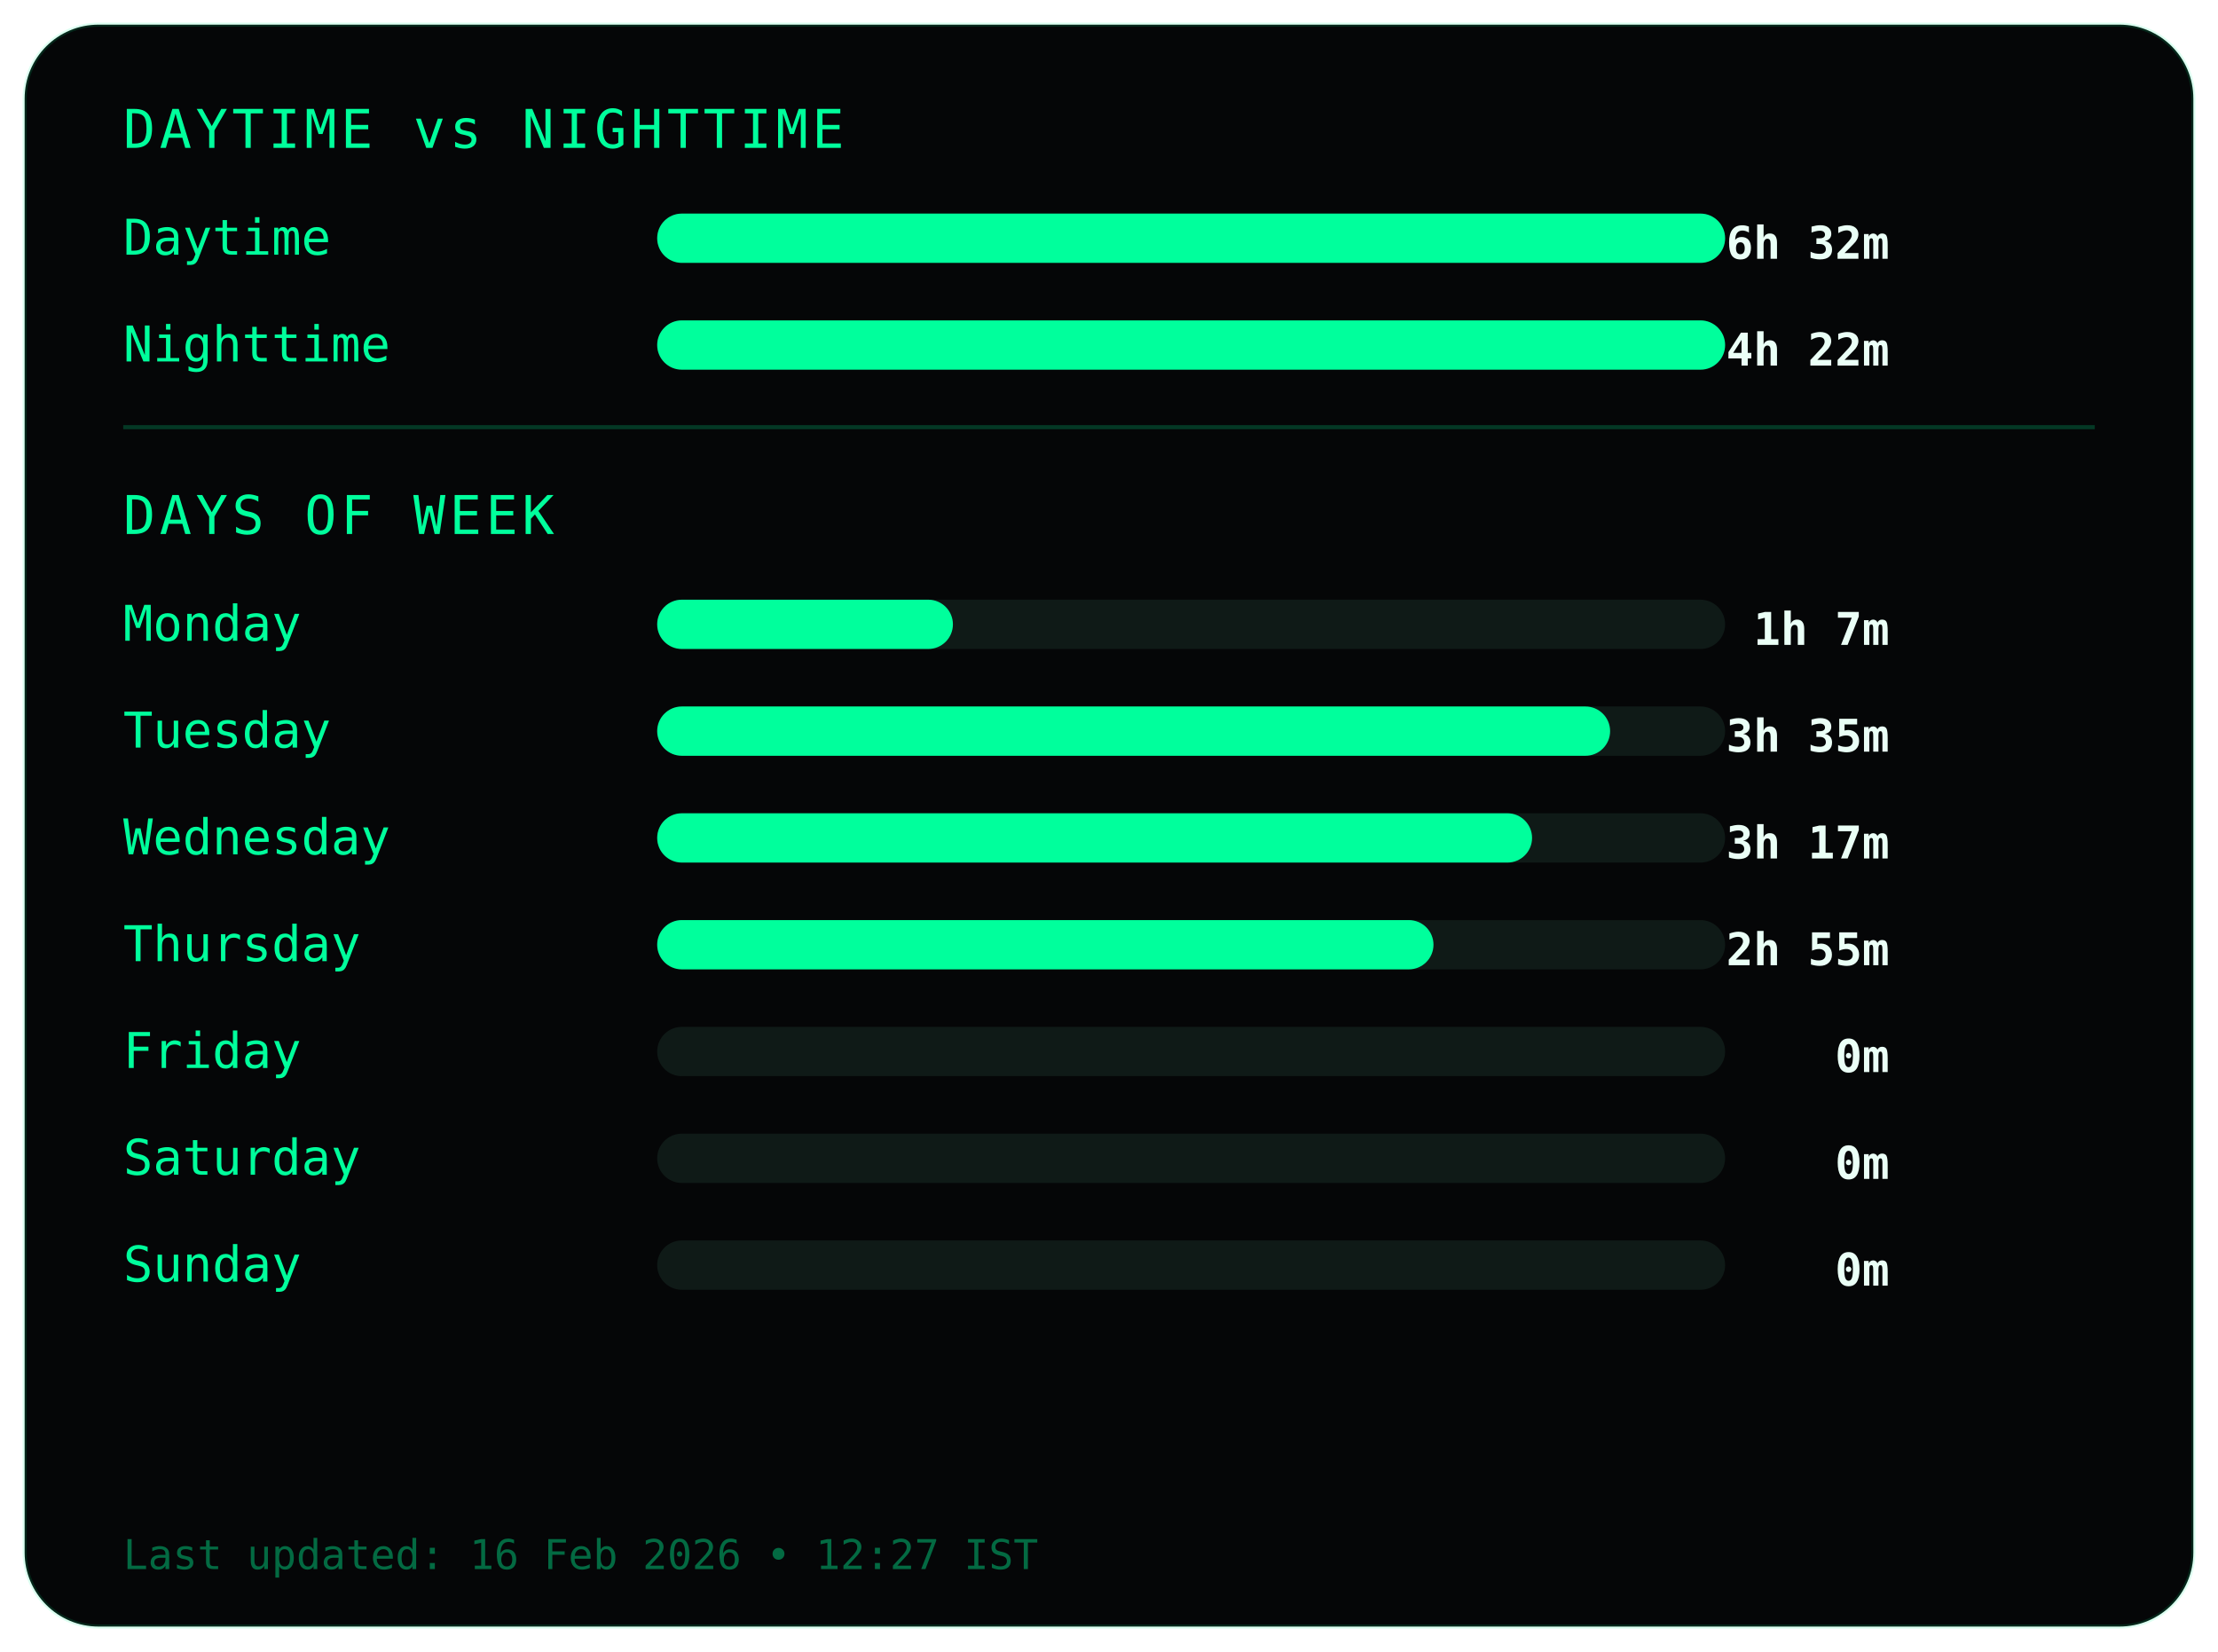
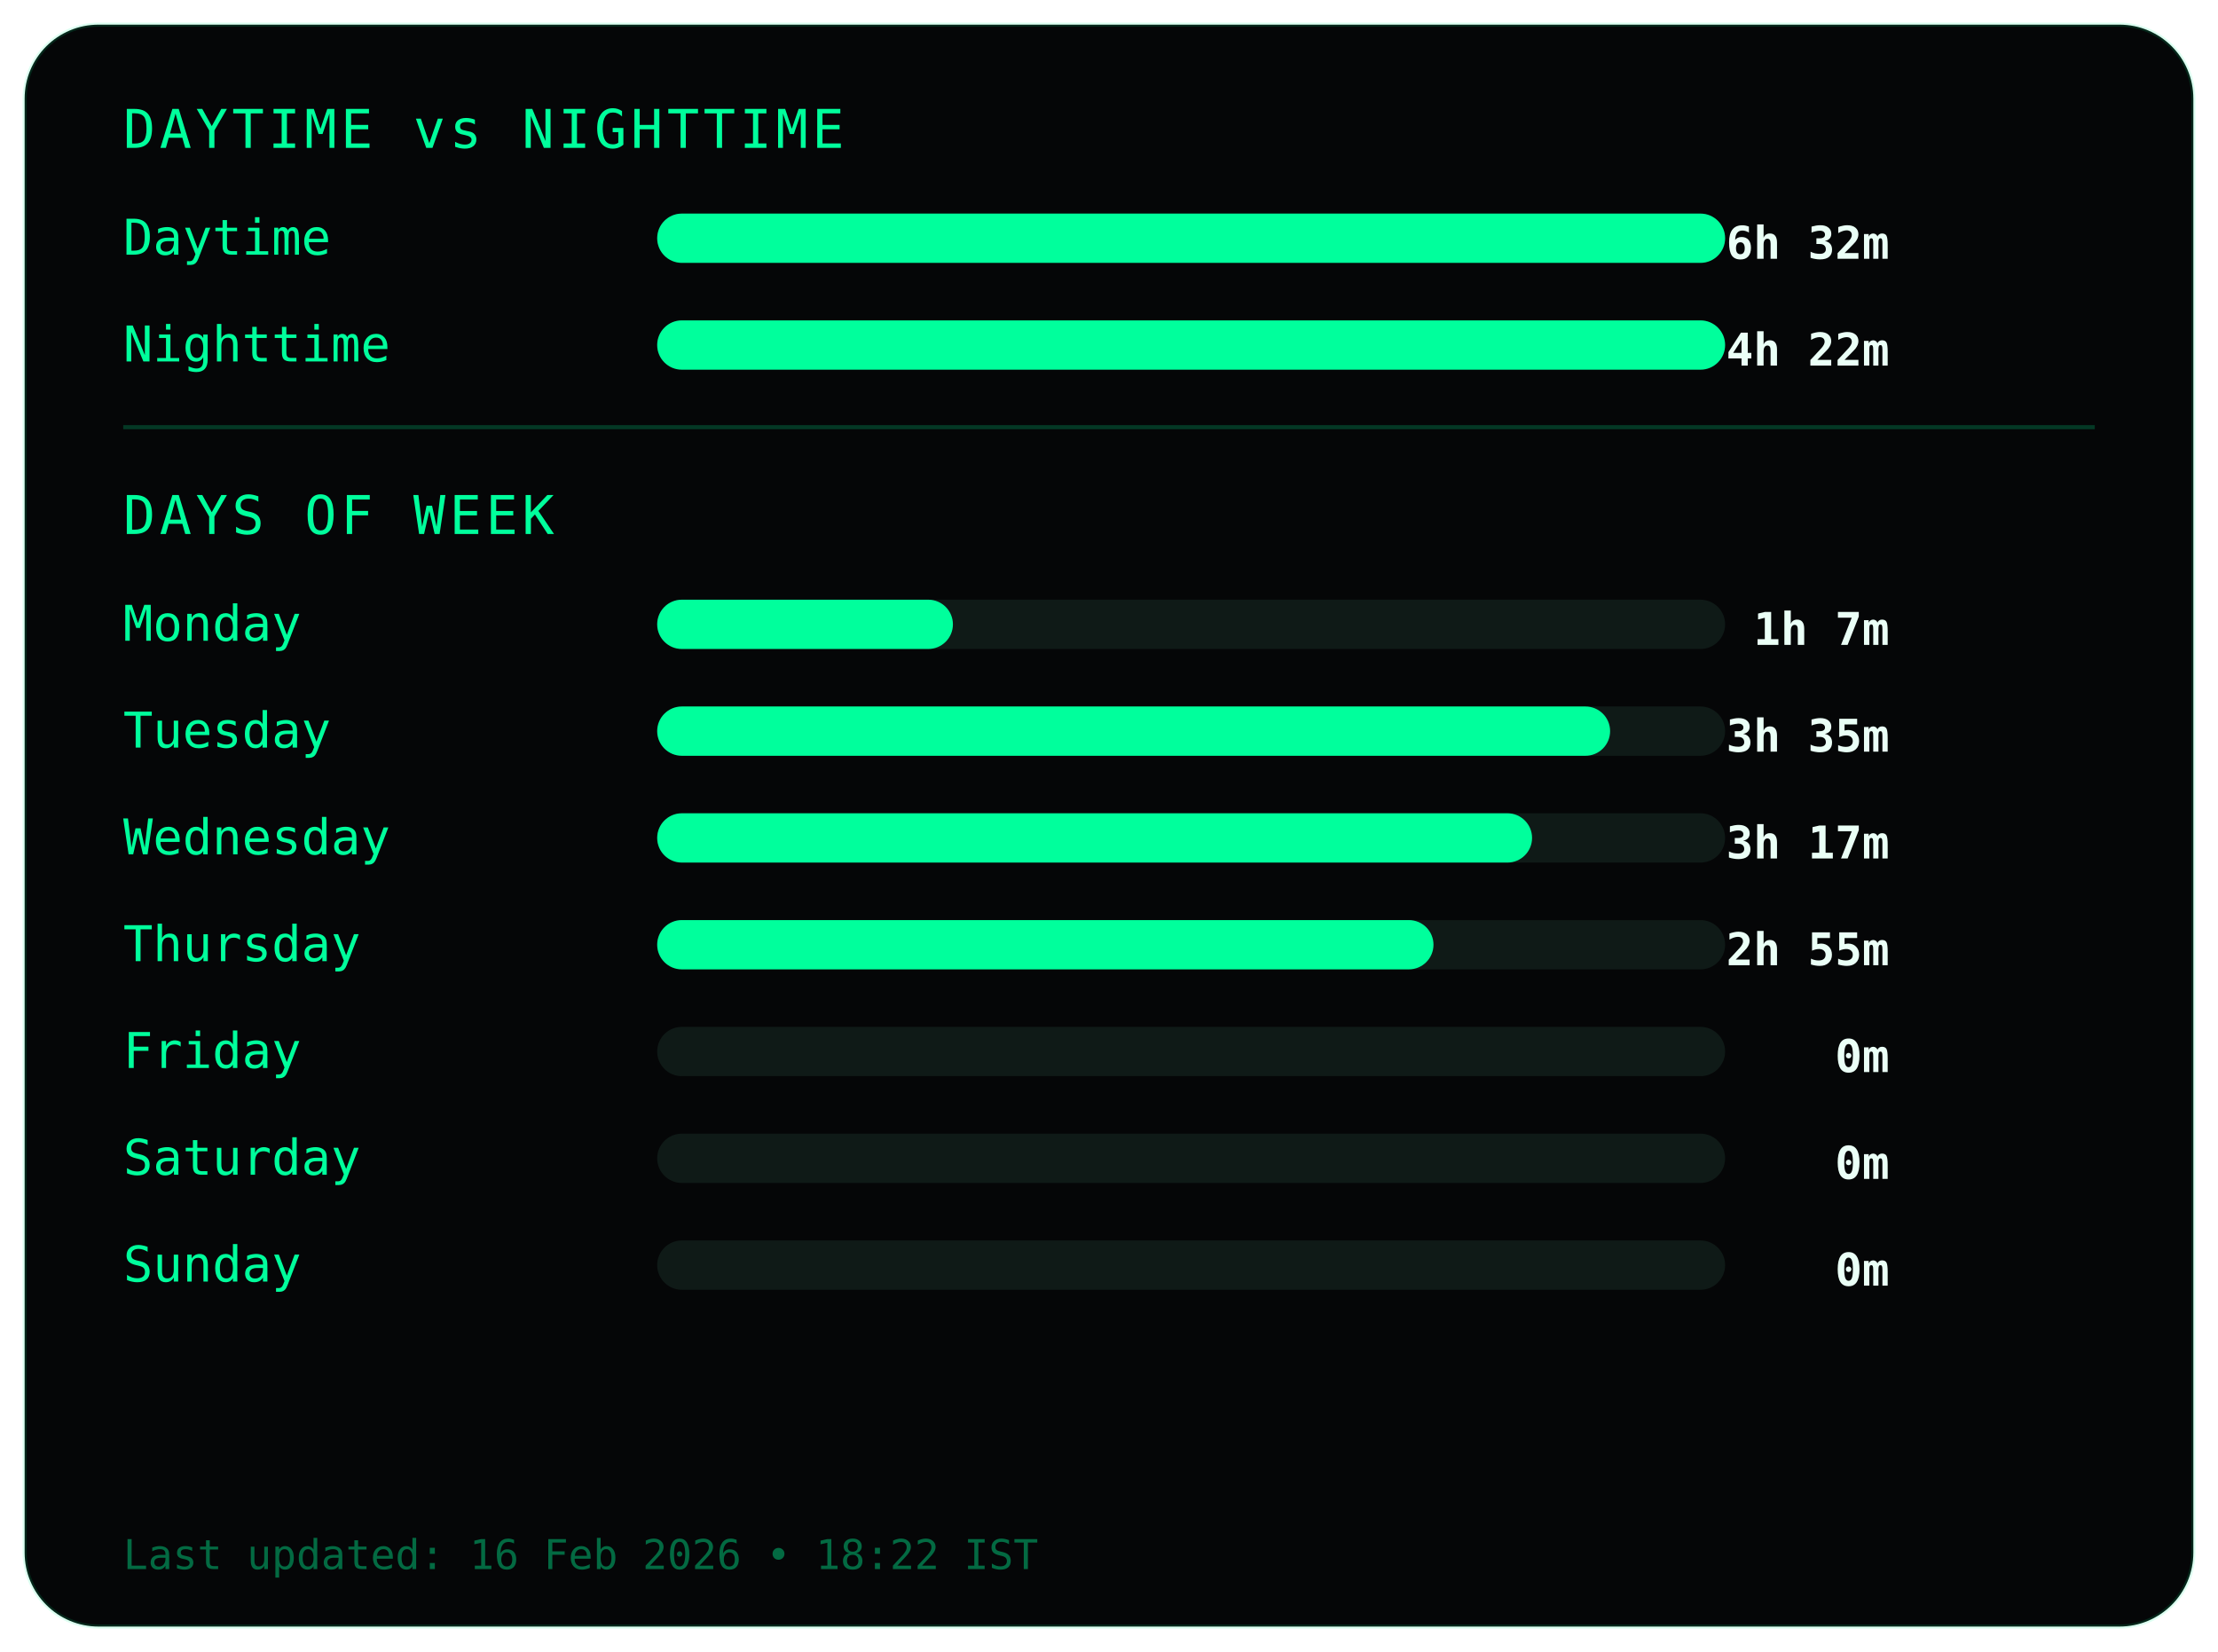
<svg xmlns="http://www.w3.org/2000/svg" width="540" height="402">
  <style>
.frame {
  fill:#050607;
  stroke:#00ff9c22;
  stroke-width:1;
}
.title {
  fill:#00ff9c;
  font-family:monospace;
  font-size:13px;
  letter-spacing:1px;
}
.label {
  fill:#00ff9c;
  font-family:monospace;
  font-size:12px;
}
.value {
  fill:#eafff6;
  font-family:monospace;
  font-size:11px;
  font-weight:bold;
  text-anchor:end;
}
.bar-bg { fill:#0f1a17; }
.bar { fill:#00ff9c; }
.divider { stroke:#00ff9c33; }
.footer {
  fill:#00ff9c66;
  font-family:monospace;
  font-size:10px;
}
</style>
  <rect class="frame" x="6" y="6" rx="18" width="528" height="390" />
  <text class="title" x="30" y="36">DAYTIME vs NIGHTTIME</text>
  <text class="label" x="30" y="62">Daytime</text>
  <rect class="bar-bg" x="160" y="52" width="260" height="12" rx="6" />
  <rect class="bar" x="160" y="52" width="260" height="12" rx="6" />
  <text class="value" x="460" y="63">6h 32m</text>
  <text class="label" x="30" y="88">Nighttime</text>
  <rect class="bar-bg" x="160" y="78" width="260" height="12" rx="6" />
  <rect class="bar" x="160" y="78" width="260" height="12" rx="6" />
  <text class="value" x="460" y="89">4h 22m</text>
  <line class="divider" x1="30" y1="104" x2="510" y2="104" />
  <text class="title" x="30" y="130">DAYS OF WEEK</text>
  <text class="label" x="30" y="156">Monday</text>
  <rect class="bar-bg" x="160" y="146" width="260" height="12" rx="6" />
  <rect class="bar" x="160" y="146" width="72" height="12" rx="6" />
  <text class="value" x="460" y="157">1h 7m</text>
  <text class="label" x="30" y="182">Tuesday</text>
  <rect class="bar-bg" x="160" y="172" width="260" height="12" rx="6" />
  <rect class="bar" x="160" y="172" width="232" height="12" rx="6" />
  <text class="value" x="460" y="183">3h 35m</text>
  <text class="label" x="30" y="208">Wednesday</text>
  <rect class="bar-bg" x="160" y="198" width="260" height="12" rx="6" />
  <rect class="bar" x="160" y="198" width="213" height="12" rx="6" />
  <text class="value" x="460" y="209">3h 17m</text>
  <text class="label" x="30" y="234">Thursday</text>
  <rect class="bar-bg" x="160" y="224" width="260" height="12" rx="6" />
  <rect class="bar" x="160" y="224" width="189" height="12" rx="6" />
  <text class="value" x="460" y="235">2h 55m</text>
  <text class="label" x="30" y="260">Friday</text>
  <rect class="bar-bg" x="160" y="250" width="260" height="12" rx="6" />
  <rect class="bar" x="160" y="250" width="0" height="12" rx="6" />
  <text class="value" x="460" y="261">0m</text>
  <text class="label" x="30" y="286">Saturday</text>
  <rect class="bar-bg" x="160" y="276" width="260" height="12" rx="6" />
  <rect class="bar" x="160" y="276" width="0" height="12" rx="6" />
  <text class="value" x="460" y="287">0m</text>
  <text class="label" x="30" y="312">Sunday</text>
  <rect class="bar-bg" x="160" y="302" width="260" height="12" rx="6" />
  <rect class="bar" x="160" y="302" width="0" height="12" rx="6" />
  <text class="value" x="460" y="313">0m</text>
  <text class="footer" x="30" y="382">
- Last updated: 16 Feb 2026 • 12:27 IST
+ Last updated: 16 Feb 2026 • 18:22 IST
</text>
</svg>
